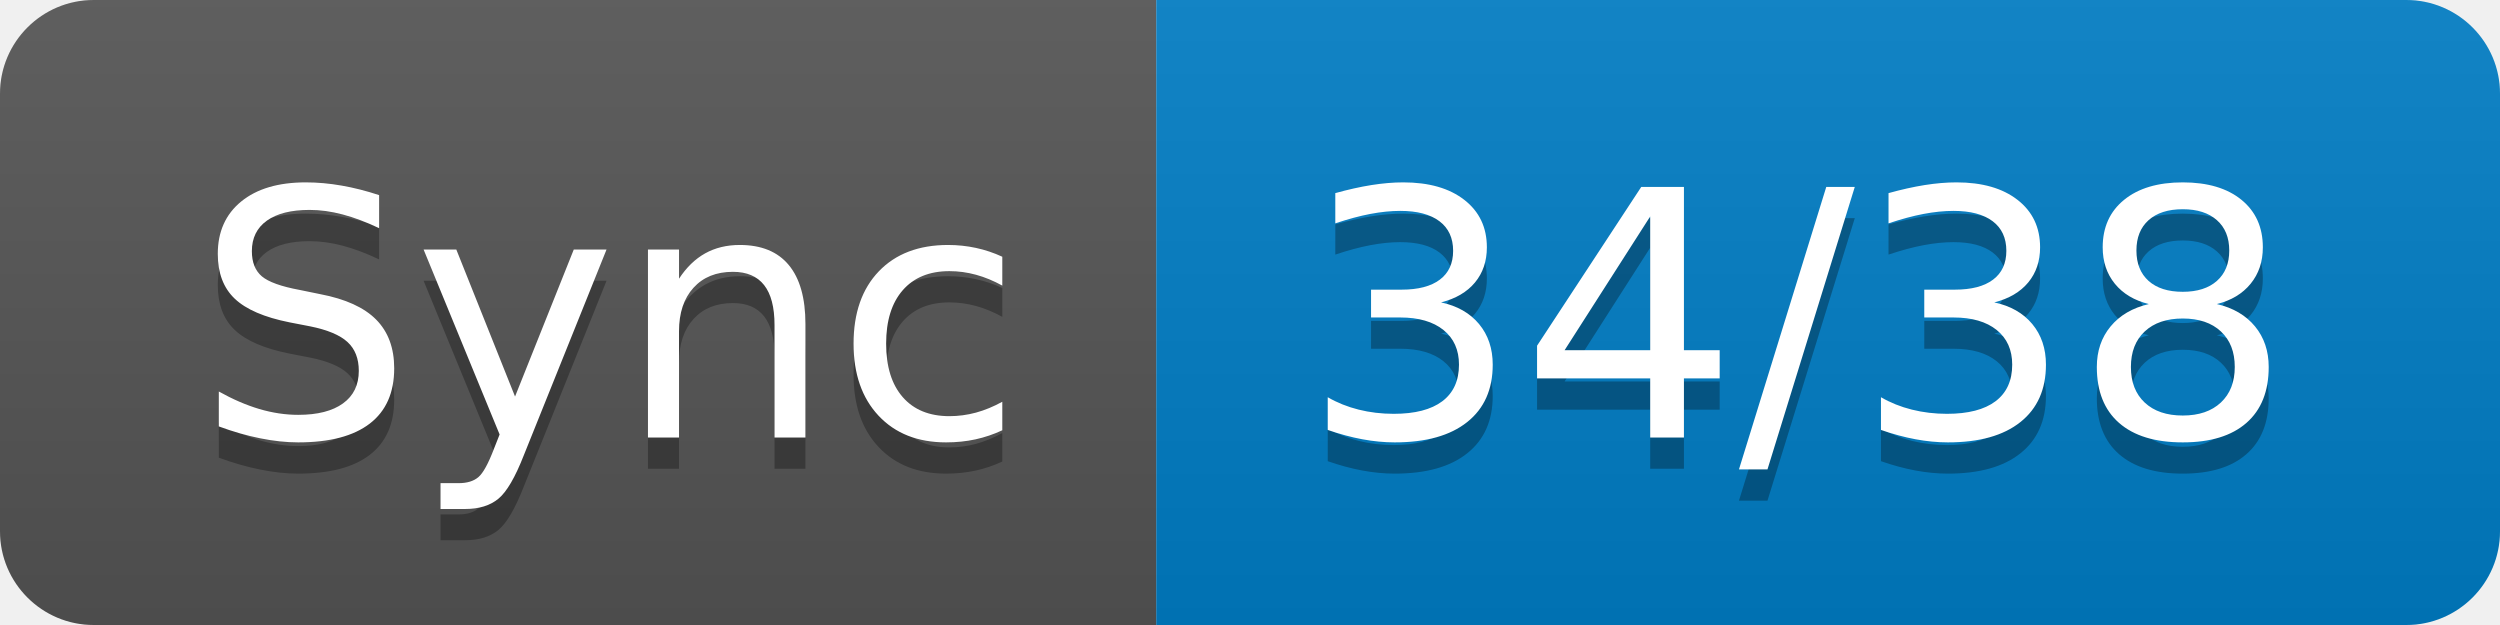
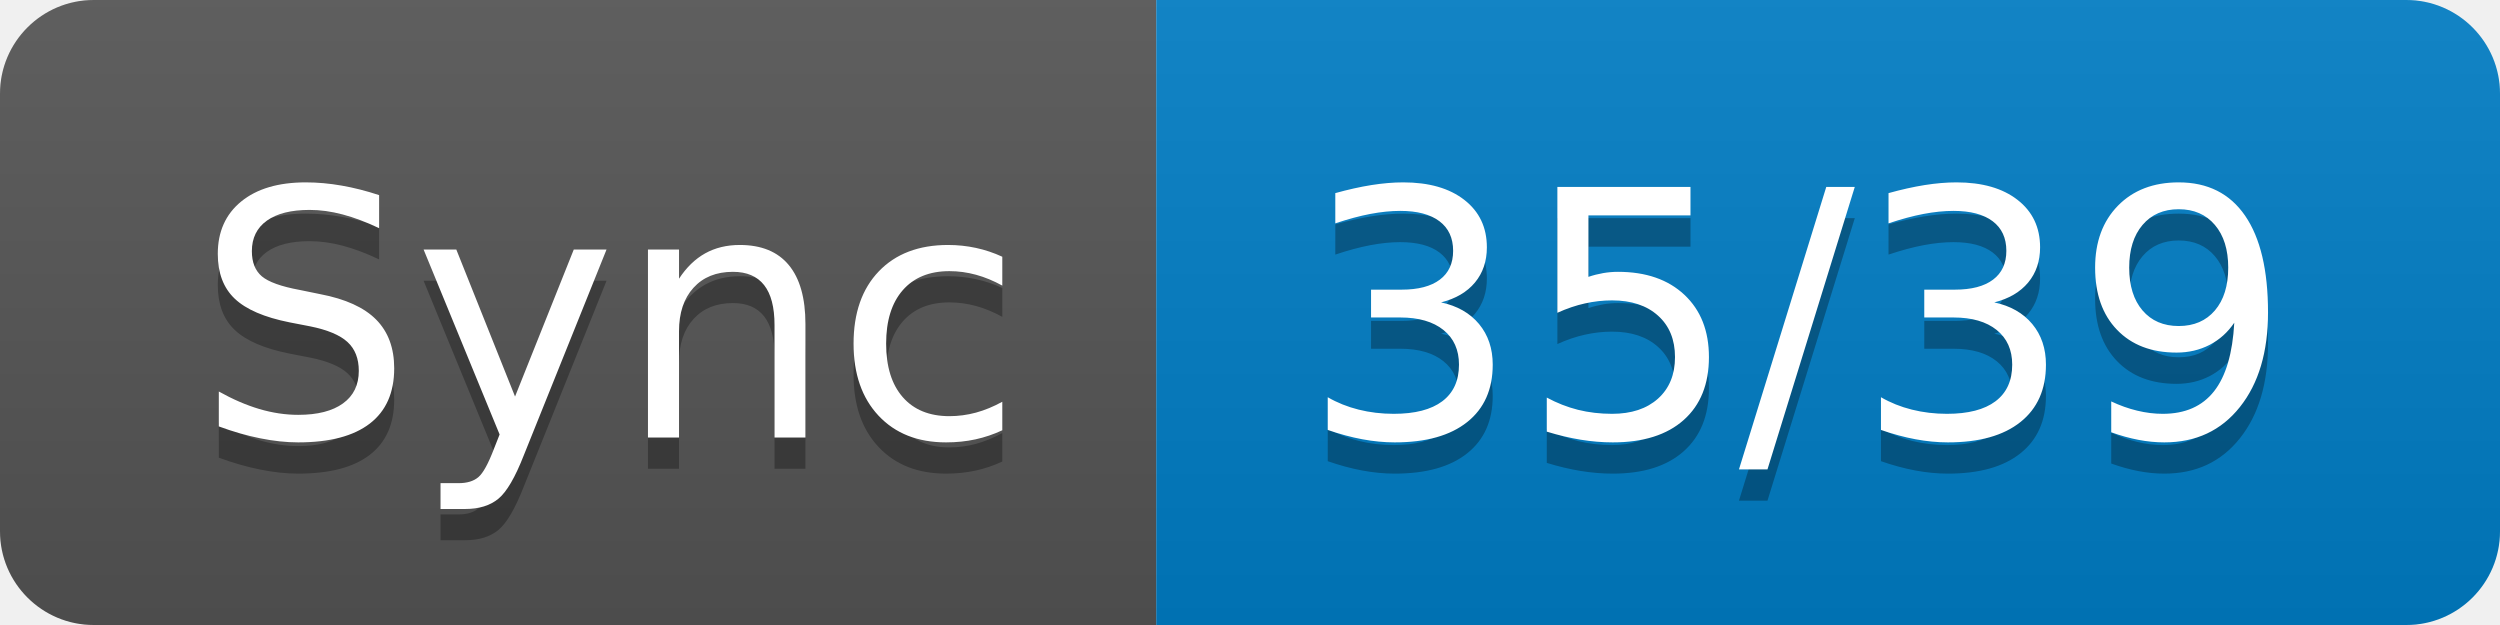
- <svg xmlns="http://www.w3.org/2000/svg" width="80" height="20" role="img" aria-label="Sync: 34/38">
+ <svg xmlns="http://www.w3.org/2000/svg" width="80" height="20" role="img" aria-label="Sync: 35/39">
  <linearGradient id="s" x2="0" y2="100%">
    <stop offset="0" stop-color="#bbb" stop-opacity=".1" />
    <stop offset="1" stop-opacity=".1" />
  </linearGradient>
  <clipPath id="r">
    <rect width="80" height="20" rx="3" fill="#fff" />
  </clipPath>
  <g clip-path="url(#r)">
    <rect width="37" height="20" fill="#555" />
    <rect x="37" width="43" height="20" fill="#007ec6" />
    <rect width="80" height="20" fill="url(#s)" />
  </g>
  <g fill="#fff" text-anchor="middle" font-family="Verdana,Geneva,DejaVu Sans,sans-serif" text-rendering="geometricPrecision" font-size="110">
    <text aria-hidden="true" x="195" y="150" fill="#010101" fill-opacity=".3" transform="scale(.1)" textLength="270">Sync</text>
    <text x="195" y="140" transform="scale(.1)" fill="#fff" textLength="270">Sync</text>
-     <text aria-hidden="true" x="575" y="150" fill="#010101" fill-opacity=".3" transform="scale(.1)" textLength="330">34/38</text>
-     <text x="575" y="140" transform="scale(.1)" fill="#fff" textLength="330">34/38</text>
+     <text aria-hidden="true" x="575" y="150" fill="#010101" fill-opacity=".3" transform="scale(.1)" textLength="330">35/39</text>
+     <text x="575" y="140" transform="scale(.1)" fill="#fff" textLength="330">35/39</text>
  </g>
</svg>
